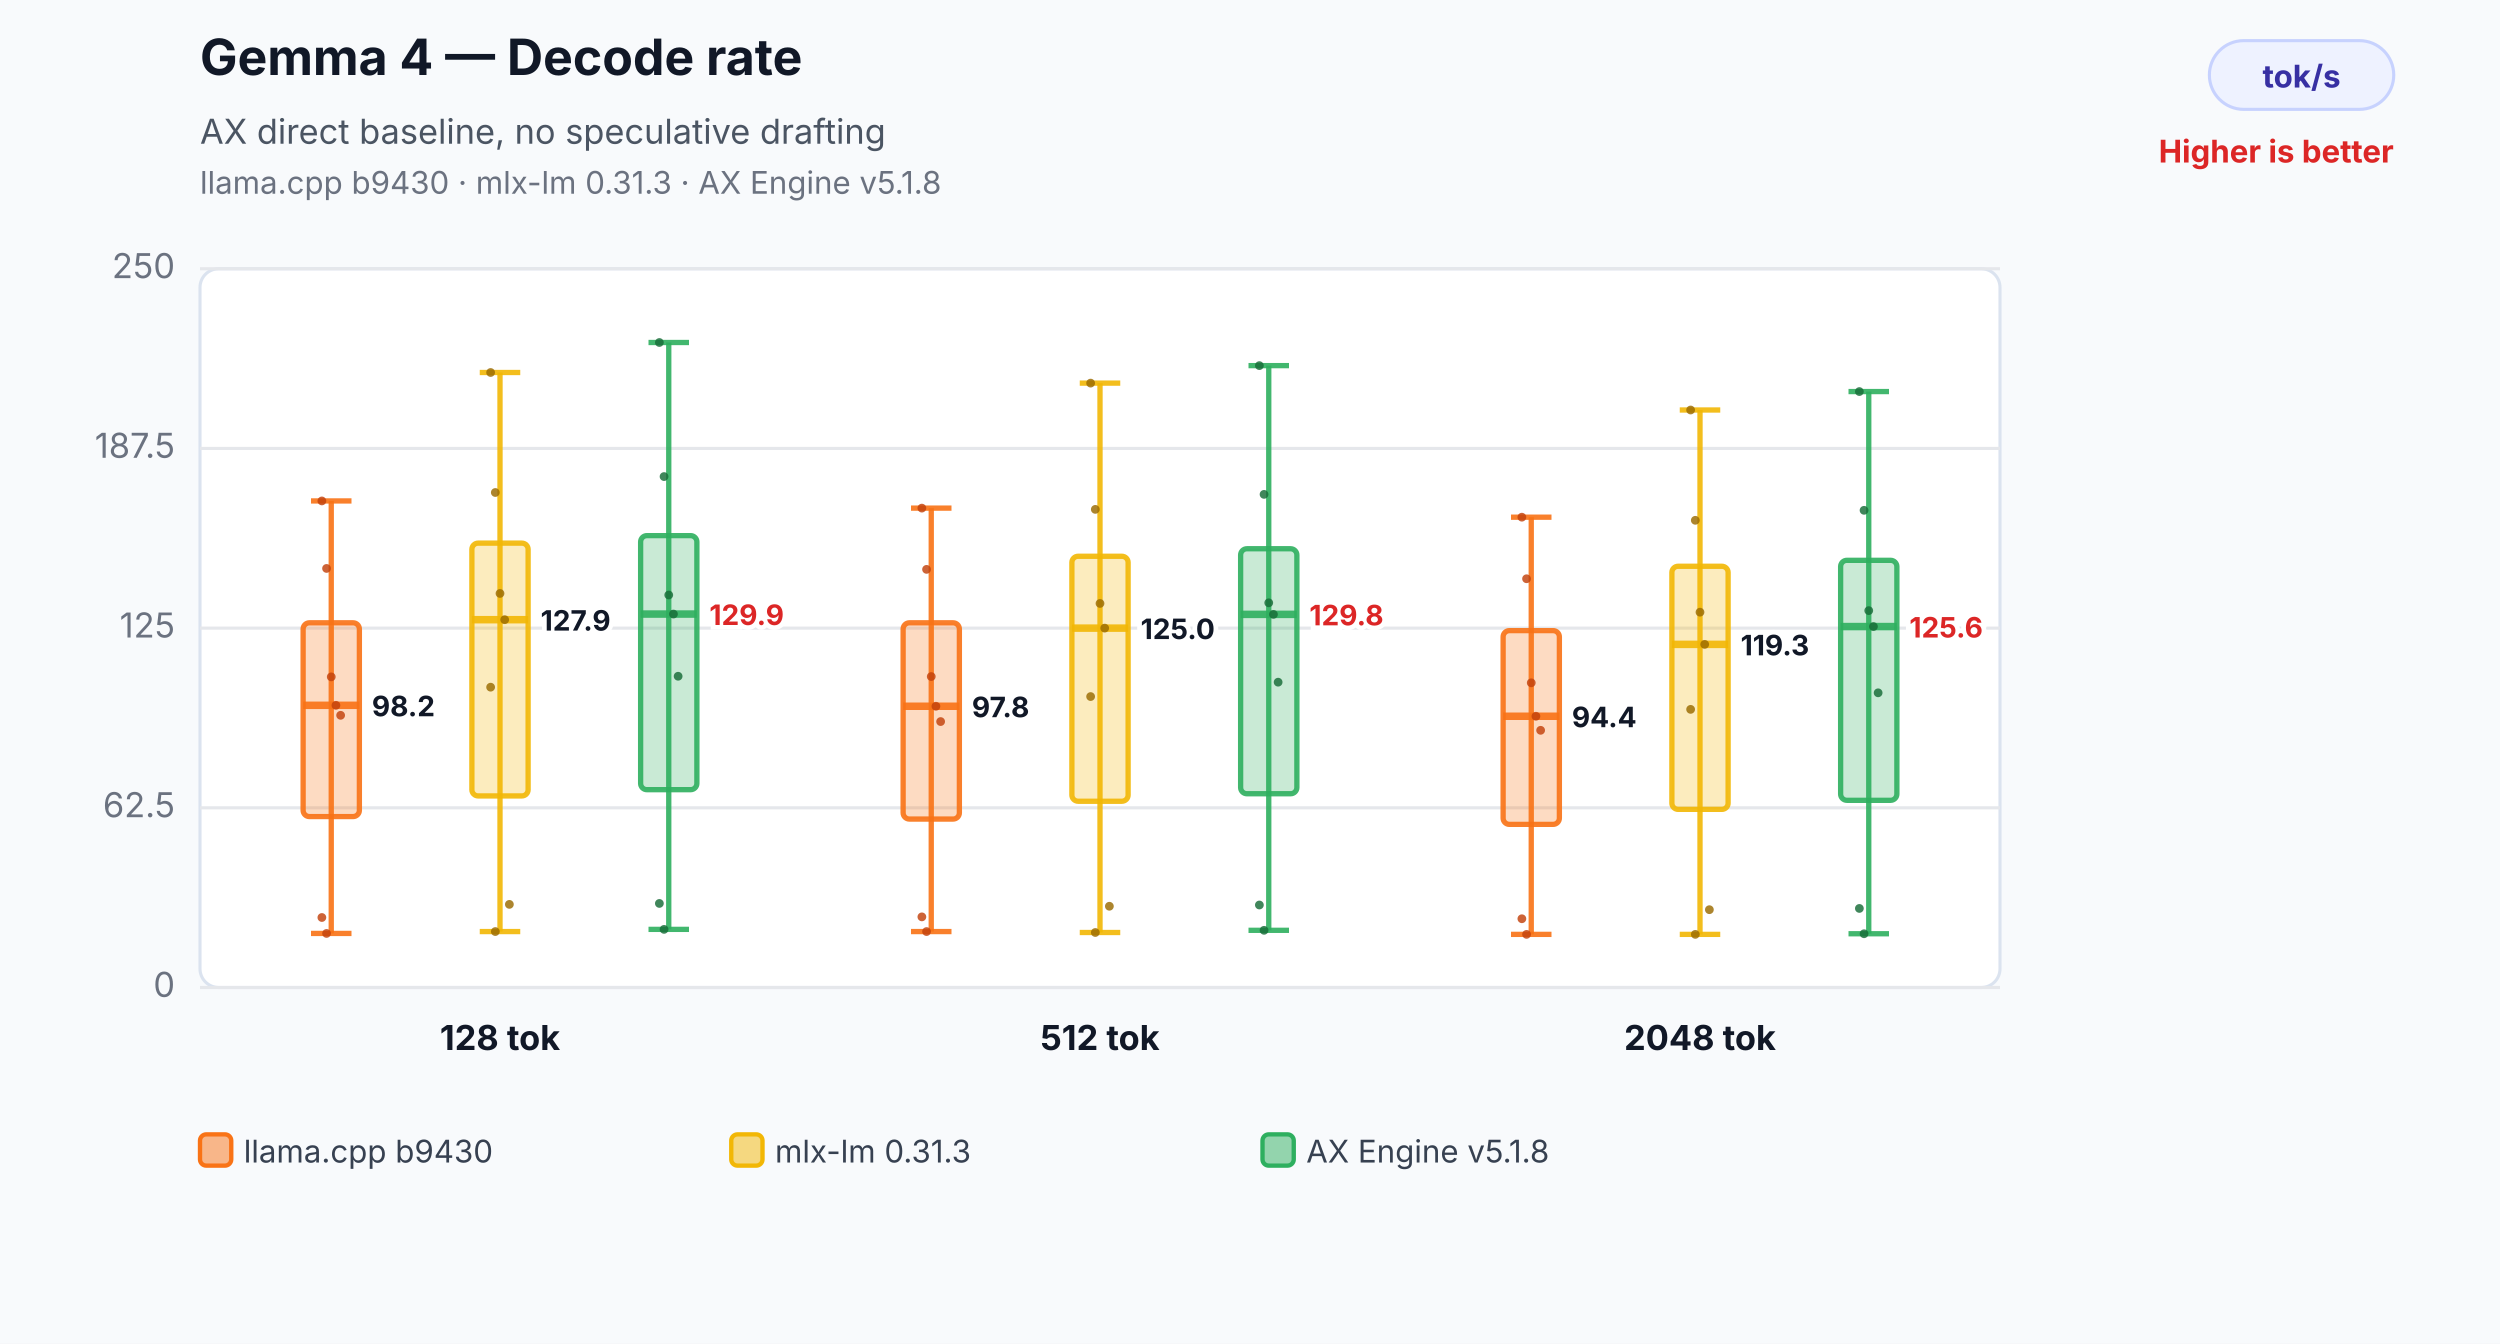
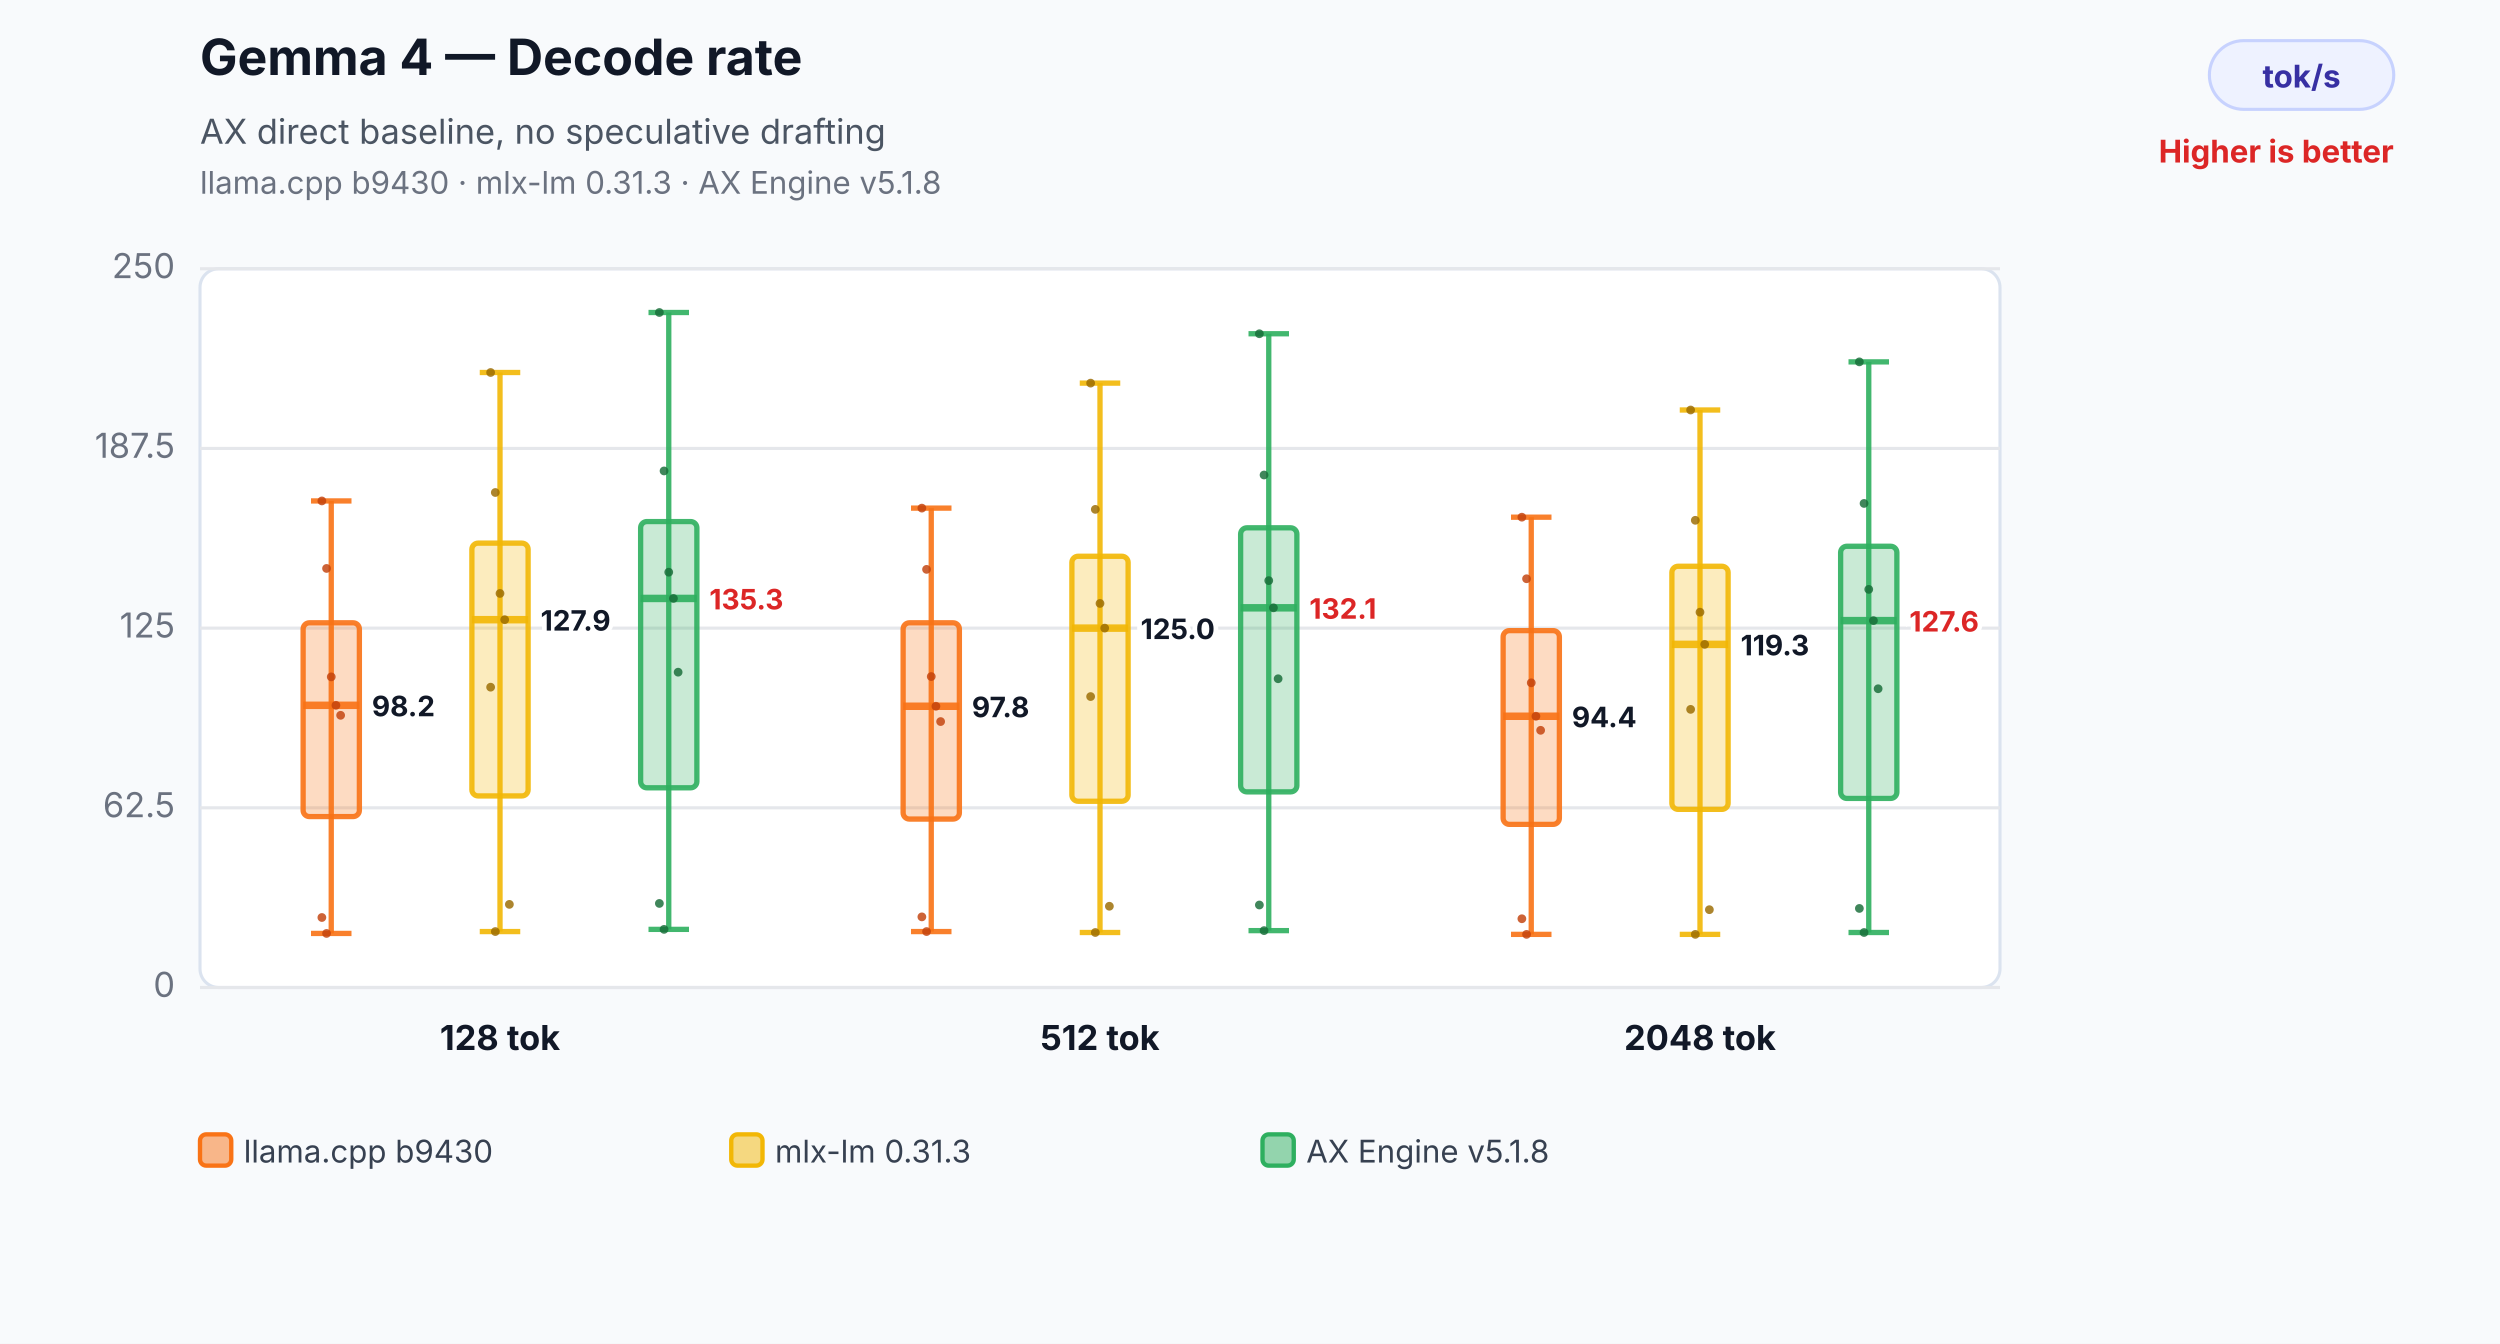
<svg xmlns="http://www.w3.org/2000/svg" width="800" height="430" viewBox="0 0 800 430" role="img" aria-labelledby="title desc">
  <rect width="800" height="430" fill="#f8fafc" />
  <text x="64" y="24" font-family="Inter,Segoe UI,Arial,sans-serif" font-size="16" font-weight="700" fill="#111827">Gemma 4 — Decode rate</text>
  <text x="64" y="46" font-family="Inter,Segoe UI,Arial,sans-serif" font-size="11" fill="#4b5563">AX direct baseline, no speculative drafting</text>
  <text x="64" y="62" font-family="Inter,Segoe UI,Arial,sans-serif" font-size="10" fill="#6b7280">llama.cpp b9430 · mlx-lm 0.31.3 · AX Engine v5.1.8</text>
  <rect x="707" y="13" width="59" height="22" rx="11" fill="#eef2ff" stroke="#c7d2fe" />
  <text x="736.5" y="28" text-anchor="middle" font-family="Inter,Segoe UI,Arial,sans-serif" font-size="10" font-weight="700" fill="#3730a3">tok/s</text>
  <text x="766" y="52" text-anchor="end" font-family="Inter,Segoe UI,Arial,sans-serif" font-size="10" font-weight="700" fill="#dc2626">Higher is better</text>
  <rect x="64" y="86" width="576" height="230" rx="6" fill="#ffffff" stroke="#dbe3ef" />
  <line x1="64" y1="316.0" x2="640" y2="316.0" stroke="#e5e7eb" stroke-width="1" />
  <text x="56" y="319.0" text-anchor="end" font-family="Inter,Segoe UI,Arial,sans-serif" font-size="11" fill="#6b7280">0</text>
  <line x1="64" y1="258.5" x2="640" y2="258.5" stroke="#e5e7eb" stroke-width="1" />
  <text x="56" y="261.5" text-anchor="end" font-family="Inter,Segoe UI,Arial,sans-serif" font-size="11" fill="#6b7280">62.5</text>
  <line x1="64" y1="201.0" x2="640" y2="201.0" stroke="#e5e7eb" stroke-width="1" />
  <text x="56" y="204.0" text-anchor="end" font-family="Inter,Segoe UI,Arial,sans-serif" font-size="11" fill="#6b7280">125</text>
  <line x1="64" y1="143.5" x2="640" y2="143.5" stroke="#e5e7eb" stroke-width="1" />
  <text x="56" y="146.5" text-anchor="end" font-family="Inter,Segoe UI,Arial,sans-serif" font-size="11" fill="#6b7280">187.5</text>
  <line x1="64" y1="86.0" x2="640" y2="86.0" stroke="#e5e7eb" stroke-width="1" />
  <text x="56" y="89.0" text-anchor="end" font-family="Inter,Segoe UI,Arial,sans-serif" font-size="11" fill="#6b7280">250</text>
  <line x1="106" y1="160.3" x2="106" y2="298.7" stroke="#f97316" stroke-opacity="0.9" stroke-width="1.7" />
  <line x1="99.52" y1="160.3" x2="112.48" y2="160.3" stroke="#f97316" stroke-opacity="0.9" stroke-width="1.7" />
  <line x1="99.52" y1="298.7" x2="112.48" y2="298.7" stroke="#f97316" stroke-opacity="0.9" stroke-width="1.7" />
  <rect x="97" y="199.3" width="18" height="62.0" rx="2" fill="#f97316" fill-opacity="0.26" stroke="#f97316" stroke-opacity="0.9" stroke-width="1.7" />
  <line x1="97" y1="225.7" x2="115" y2="225.7" stroke="#f97316" stroke-opacity="0.9" stroke-width="2.4" />
  <text x="119" y="229.2" text-anchor="start" font-family="Inter,Segoe UI,Arial,sans-serif" font-size="9" font-weight="700" fill="#111827" stroke="#ffffff" stroke-width="3" paint-order="stroke">98.2</text>
  <circle cx="103" cy="160.3" r="1.4" fill="#c2410c" fill-opacity="0.82" />
  <circle cx="104.5" cy="181.9" r="1.4" fill="#c2410c" fill-opacity="0.82" />
  <circle cx="106" cy="216.6" r="1.4" fill="#c2410c" fill-opacity="0.82" />
  <circle cx="107.5" cy="225.7" r="1.4" fill="#c2410c" fill-opacity="0.82" />
  <circle cx="109" cy="228.9" r="1.4" fill="#c2410c" fill-opacity="0.82" />
  <circle cx="103" cy="293.6" r="1.4" fill="#c2410c" fill-opacity="0.82" />
  <circle cx="104.5" cy="298.7" r="1.4" fill="#c2410c" fill-opacity="0.82" />
  <line x1="160" y1="119.2" x2="160" y2="298.1" stroke="#f2b705" stroke-opacity="0.9" stroke-width="1.7" />
  <line x1="153.52" y1="119.2" x2="166.48" y2="119.2" stroke="#f2b705" stroke-opacity="0.9" stroke-width="1.7" />
  <line x1="153.52" y1="298.1" x2="166.48" y2="298.1" stroke="#f2b705" stroke-opacity="0.9" stroke-width="1.7" />
  <rect x="151" y="173.8" width="18" height="80.9" rx="2" fill="#f2b705" fill-opacity="0.26" stroke="#f2b705" stroke-opacity="0.9" stroke-width="1.7" />
  <line x1="151" y1="198.3" x2="169" y2="198.3" stroke="#f2b705" stroke-opacity="0.9" stroke-width="2.4" />
  <text x="173" y="201.8" text-anchor="start" font-family="Inter,Segoe UI,Arial,sans-serif" font-size="9" font-weight="700" fill="#111827" stroke="#ffffff" stroke-width="3" paint-order="stroke">127.9</text>
  <circle cx="157" cy="119.2" r="1.4" fill="#9a6a00" fill-opacity="0.82" />
  <circle cx="158.5" cy="157.6" r="1.4" fill="#9a6a00" fill-opacity="0.82" />
  <circle cx="160" cy="189.9" r="1.4" fill="#9a6a00" fill-opacity="0.82" />
  <circle cx="161.5" cy="198.3" r="1.4" fill="#9a6a00" fill-opacity="0.82" />
  <circle cx="163" cy="289.4" r="1.4" fill="#9a6a00" fill-opacity="0.82" />
  <circle cx="157" cy="219.9" r="1.4" fill="#9a6a00" fill-opacity="0.82" />
  <circle cx="158.5" cy="298.1" r="1.4" fill="#9a6a00" fill-opacity="0.82" />
-   <line x1="214" y1="109.6" x2="214" y2="297.4" stroke="#2eaf5f" stroke-opacity="0.9" stroke-width="1.7" />
-   <line x1="207.52" y1="109.6" x2="220.48" y2="109.6" stroke="#2eaf5f" stroke-opacity="0.9" stroke-width="1.7" />
+   <line x1="214" y1="100.0" x2="214" y2="297.4" stroke="#2eaf5f" stroke-opacity="0.9" stroke-width="1.7" />
+   <line x1="207.52" y1="100.0" x2="220.48" y2="100.0" stroke="#2eaf5f" stroke-opacity="0.9" stroke-width="1.7" />
  <line x1="207.52" y1="297.4" x2="220.48" y2="297.4" stroke="#2eaf5f" stroke-opacity="0.9" stroke-width="1.7" />
-   <rect x="205" y="171.4" width="18" height="81.3" rx="2" fill="#2eaf5f" fill-opacity="0.26" stroke="#2eaf5f" stroke-opacity="0.9" stroke-width="1.7" />
-   <line x1="205" y1="196.5" x2="223" y2="196.5" stroke="#2eaf5f" stroke-opacity="0.9" stroke-width="2.4" />
-   <text x="227" y="200.0" text-anchor="start" font-family="Inter,Segoe UI,Arial,sans-serif" font-size="9" font-weight="700" fill="#dc2626" stroke="#ffffff" stroke-width="3" paint-order="stroke">129.9</text>
-   <circle cx="211" cy="109.6" r="1.4" fill="#176c37" fill-opacity="0.82" />
-   <circle cx="212.5" cy="152.5" r="1.4" fill="#176c37" fill-opacity="0.82" />
-   <circle cx="214" cy="190.4" r="1.4" fill="#176c37" fill-opacity="0.82" />
-   <circle cx="215.5" cy="196.5" r="1.4" fill="#176c37" fill-opacity="0.82" />
-   <circle cx="217" cy="216.4" r="1.4" fill="#176c37" fill-opacity="0.82" />
+   <rect x="205" y="166.9" width="18" height="85.2" rx="2" fill="#2eaf5f" fill-opacity="0.26" stroke="#2eaf5f" stroke-opacity="0.9" stroke-width="1.7" />
+   <line x1="205" y1="191.5" x2="223" y2="191.5" stroke="#2eaf5f" stroke-opacity="0.9" stroke-width="2.4" />
+   <text x="227" y="195.0" text-anchor="start" font-family="Inter,Segoe UI,Arial,sans-serif" font-size="9" font-weight="700" fill="#dc2626" stroke="#ffffff" stroke-width="3" paint-order="stroke">135.3</text>
+   <circle cx="211" cy="100.0" r="1.4" fill="#176c37" fill-opacity="0.82" />
+   <circle cx="212.5" cy="150.7" r="1.4" fill="#176c37" fill-opacity="0.82" />
+   <circle cx="214" cy="183.1" r="1.4" fill="#176c37" fill-opacity="0.82" />
+   <circle cx="215.5" cy="191.5" r="1.4" fill="#176c37" fill-opacity="0.82" />
+   <circle cx="217" cy="215.1" r="1.4" fill="#176c37" fill-opacity="0.82" />
  <circle cx="211" cy="289.1" r="1.4" fill="#176c37" fill-opacity="0.82" />
  <circle cx="212.5" cy="297.4" r="1.4" fill="#176c37" fill-opacity="0.82" />
  <text x="160" y="336" text-anchor="middle" font-family="Inter,Segoe UI,Arial,sans-serif" font-size="11" font-weight="700" fill="#111827">128 tok</text>
  <line x1="298" y1="162.6" x2="298" y2="298.1" stroke="#f97316" stroke-opacity="0.9" stroke-width="1.7" />
  <line x1="291.52" y1="162.6" x2="304.48" y2="162.6" stroke="#f97316" stroke-opacity="0.9" stroke-width="1.7" />
  <line x1="291.52" y1="298.1" x2="304.48" y2="298.1" stroke="#f97316" stroke-opacity="0.9" stroke-width="1.7" />
  <rect x="289" y="199.3" width="18" height="62.8" rx="2" fill="#f97316" fill-opacity="0.26" stroke="#f97316" stroke-opacity="0.9" stroke-width="1.7" />
  <line x1="289" y1="226.0" x2="307" y2="226.0" stroke="#f97316" stroke-opacity="0.9" stroke-width="2.4" />
  <text x="311" y="229.5" text-anchor="start" font-family="Inter,Segoe UI,Arial,sans-serif" font-size="9" font-weight="700" fill="#111827" stroke="#ffffff" stroke-width="3" paint-order="stroke">97.8</text>
  <circle cx="295" cy="162.6" r="1.4" fill="#c2410c" fill-opacity="0.82" />
  <circle cx="296.5" cy="182.2" r="1.4" fill="#c2410c" fill-opacity="0.82" />
  <circle cx="298" cy="216.5" r="1.4" fill="#c2410c" fill-opacity="0.82" />
  <circle cx="299.5" cy="226.0" r="1.4" fill="#c2410c" fill-opacity="0.82" />
  <circle cx="301" cy="230.9" r="1.4" fill="#c2410c" fill-opacity="0.82" />
  <circle cx="295" cy="293.4" r="1.4" fill="#c2410c" fill-opacity="0.82" />
  <circle cx="296.5" cy="298.1" r="1.4" fill="#c2410c" fill-opacity="0.82" />
  <line x1="352" y1="122.6" x2="352" y2="298.4" stroke="#f2b705" stroke-opacity="0.9" stroke-width="1.7" />
  <line x1="345.52" y1="122.6" x2="358.48" y2="122.6" stroke="#f2b705" stroke-opacity="0.9" stroke-width="1.7" />
  <line x1="345.52" y1="298.4" x2="358.48" y2="298.4" stroke="#f2b705" stroke-opacity="0.9" stroke-width="1.7" />
  <rect x="343" y="178.0" width="18" height="78.4" rx="2" fill="#f2b705" fill-opacity="0.26" stroke="#f2b705" stroke-opacity="0.9" stroke-width="1.7" />
  <line x1="343" y1="201.0" x2="361" y2="201.0" stroke="#f2b705" stroke-opacity="0.9" stroke-width="2.4" />
  <text x="365" y="204.5" text-anchor="start" font-family="Inter,Segoe UI,Arial,sans-serif" font-size="9" font-weight="700" fill="#111827" stroke="#ffffff" stroke-width="3" paint-order="stroke">125.0</text>
  <circle cx="349" cy="122.6" r="1.4" fill="#9a6a00" fill-opacity="0.82" />
  <circle cx="350.5" cy="163.0" r="1.4" fill="#9a6a00" fill-opacity="0.82" />
  <circle cx="352" cy="193.1" r="1.4" fill="#9a6a00" fill-opacity="0.82" />
  <circle cx="353.5" cy="201.0" r="1.4" fill="#9a6a00" fill-opacity="0.82" />
  <circle cx="355" cy="290.0" r="1.4" fill="#9a6a00" fill-opacity="0.82" />
  <circle cx="349" cy="222.9" r="1.4" fill="#9a6a00" fill-opacity="0.82" />
  <circle cx="350.5" cy="298.4" r="1.4" fill="#9a6a00" fill-opacity="0.82" />
-   <line x1="406" y1="117.0" x2="406" y2="297.7" stroke="#2eaf5f" stroke-opacity="0.9" stroke-width="1.7" />
-   <line x1="399.52" y1="117.0" x2="412.48" y2="117.0" stroke="#2eaf5f" stroke-opacity="0.9" stroke-width="1.7" />
-   <line x1="399.52" y1="297.7" x2="412.48" y2="297.7" stroke="#2eaf5f" stroke-opacity="0.9" stroke-width="1.7" />
-   <rect x="397" y="175.6" width="18" height="78.4" rx="2" fill="#2eaf5f" fill-opacity="0.26" stroke="#2eaf5f" stroke-opacity="0.9" stroke-width="1.7" />
-   <line x1="397" y1="196.6" x2="415" y2="196.6" stroke="#2eaf5f" stroke-opacity="0.9" stroke-width="2.4" />
-   <text x="419" y="200.1" text-anchor="start" font-family="Inter,Segoe UI,Arial,sans-serif" font-size="9" font-weight="700" fill="#dc2626" stroke="#ffffff" stroke-width="3" paint-order="stroke">129.8</text>
-   <circle cx="403" cy="117.0" r="1.4" fill="#176c37" fill-opacity="0.82" />
-   <circle cx="404.5" cy="158.2" r="1.4" fill="#176c37" fill-opacity="0.82" />
-   <circle cx="406" cy="192.9" r="1.4" fill="#176c37" fill-opacity="0.82" />
-   <circle cx="407.5" cy="196.6" r="1.4" fill="#176c37" fill-opacity="0.82" />
-   <circle cx="409" cy="218.3" r="1.4" fill="#176c37" fill-opacity="0.82" />
+   <line x1="406" y1="106.8" x2="406" y2="297.8" stroke="#2eaf5f" stroke-opacity="0.9" stroke-width="1.7" />
+   <line x1="399.52" y1="106.8" x2="412.48" y2="106.8" stroke="#2eaf5f" stroke-opacity="0.9" stroke-width="1.7" />
+   <line x1="399.52" y1="297.8" x2="412.48" y2="297.8" stroke="#2eaf5f" stroke-opacity="0.9" stroke-width="1.7" />
+   <rect x="397" y="168.9" width="18" height="84.5" rx="2" fill="#2eaf5f" fill-opacity="0.26" stroke="#2eaf5f" stroke-opacity="0.9" stroke-width="1.7" />
+   <line x1="397" y1="194.5" x2="415" y2="194.5" stroke="#2eaf5f" stroke-opacity="0.9" stroke-width="2.4" />
+   <text x="419" y="198.0" text-anchor="start" font-family="Inter,Segoe UI,Arial,sans-serif" font-size="9" font-weight="700" fill="#dc2626" stroke="#ffffff" stroke-width="3" paint-order="stroke">132.1</text>
+   <circle cx="403" cy="106.8" r="1.4" fill="#176c37" fill-opacity="0.82" />
+   <circle cx="404.5" cy="152.0" r="1.4" fill="#176c37" fill-opacity="0.82" />
+   <circle cx="406" cy="185.8" r="1.4" fill="#176c37" fill-opacity="0.82" />
+   <circle cx="407.5" cy="194.5" r="1.4" fill="#176c37" fill-opacity="0.82" />
+   <circle cx="409" cy="217.2" r="1.4" fill="#176c37" fill-opacity="0.82" />
  <circle cx="403" cy="289.6" r="1.4" fill="#176c37" fill-opacity="0.82" />
-   <circle cx="404.5" cy="297.7" r="1.4" fill="#176c37" fill-opacity="0.82" />
+   <circle cx="404.5" cy="297.8" r="1.4" fill="#176c37" fill-opacity="0.82" />
  <text x="352" y="336" text-anchor="middle" font-family="Inter,Segoe UI,Arial,sans-serif" font-size="11" font-weight="700" fill="#111827">512 tok</text>
  <line x1="490" y1="165.5" x2="490" y2="299.0" stroke="#f97316" stroke-opacity="0.9" stroke-width="1.7" />
  <line x1="483.52" y1="165.5" x2="496.48" y2="165.5" stroke="#f97316" stroke-opacity="0.9" stroke-width="1.7" />
  <line x1="483.52" y1="299.0" x2="496.48" y2="299.0" stroke="#f97316" stroke-opacity="0.9" stroke-width="1.7" />
  <rect x="481" y="201.8" width="18" height="62.0" rx="2" fill="#f97316" fill-opacity="0.26" stroke="#f97316" stroke-opacity="0.9" stroke-width="1.7" />
  <line x1="481" y1="229.2" x2="499" y2="229.2" stroke="#f97316" stroke-opacity="0.9" stroke-width="2.4" />
  <text x="503" y="232.7" text-anchor="start" font-family="Inter,Segoe UI,Arial,sans-serif" font-size="9" font-weight="700" fill="#111827" stroke="#ffffff" stroke-width="3" paint-order="stroke">94.4</text>
  <circle cx="487" cy="165.5" r="1.4" fill="#c2410c" fill-opacity="0.82" />
  <circle cx="488.5" cy="185.2" r="1.4" fill="#c2410c" fill-opacity="0.82" />
  <circle cx="490" cy="218.5" r="1.4" fill="#c2410c" fill-opacity="0.82" />
  <circle cx="491.5" cy="229.2" r="1.4" fill="#c2410c" fill-opacity="0.82" />
  <circle cx="493" cy="233.7" r="1.4" fill="#c2410c" fill-opacity="0.82" />
  <circle cx="487" cy="294.0" r="1.4" fill="#c2410c" fill-opacity="0.82" />
  <circle cx="488.5" cy="299.0" r="1.4" fill="#c2410c" fill-opacity="0.82" />
  <line x1="544" y1="131.2" x2="544" y2="299.0" stroke="#f2b705" stroke-opacity="0.9" stroke-width="1.7" />
  <line x1="537.52" y1="131.2" x2="550.48" y2="131.2" stroke="#f2b705" stroke-opacity="0.9" stroke-width="1.7" />
  <line x1="537.52" y1="299.0" x2="550.48" y2="299.0" stroke="#f2b705" stroke-opacity="0.9" stroke-width="1.7" />
  <rect x="535" y="181.2" width="18" height="77.8" rx="2" fill="#f2b705" fill-opacity="0.26" stroke="#f2b705" stroke-opacity="0.9" stroke-width="1.7" />
  <line x1="535" y1="206.2" x2="553" y2="206.2" stroke="#f2b705" stroke-opacity="0.9" stroke-width="2.4" />
  <text x="557" y="209.7" text-anchor="start" font-family="Inter,Segoe UI,Arial,sans-serif" font-size="9" font-weight="700" fill="#111827" stroke="#ffffff" stroke-width="3" paint-order="stroke">119.3</text>
  <circle cx="541" cy="131.2" r="1.4" fill="#9a6a00" fill-opacity="0.82" />
  <circle cx="542.5" cy="166.5" r="1.4" fill="#9a6a00" fill-opacity="0.82" />
  <circle cx="544" cy="195.9" r="1.4" fill="#9a6a00" fill-opacity="0.82" />
  <circle cx="545.5" cy="206.2" r="1.4" fill="#9a6a00" fill-opacity="0.82" />
  <circle cx="547" cy="291.1" r="1.4" fill="#9a6a00" fill-opacity="0.82" />
  <circle cx="541" cy="227.0" r="1.4" fill="#9a6a00" fill-opacity="0.82" />
  <circle cx="542.5" cy="299.0" r="1.4" fill="#9a6a00" fill-opacity="0.82" />
-   <line x1="598" y1="125.3" x2="598" y2="298.8" stroke="#2eaf5f" stroke-opacity="0.9" stroke-width="1.7" />
-   <line x1="591.52" y1="125.3" x2="604.48" y2="125.3" stroke="#2eaf5f" stroke-opacity="0.9" stroke-width="1.7" />
-   <line x1="591.52" y1="298.8" x2="604.48" y2="298.8" stroke="#2eaf5f" stroke-opacity="0.9" stroke-width="1.7" />
-   <rect x="589" y="179.3" width="18" height="76.8" rx="2" fill="#2eaf5f" fill-opacity="0.26" stroke="#2eaf5f" stroke-opacity="0.9" stroke-width="1.7" />
-   <line x1="589" y1="200.5" x2="607" y2="200.5" stroke="#2eaf5f" stroke-opacity="0.9" stroke-width="2.4" />
-   <text x="611" y="204.0" text-anchor="start" font-family="Inter,Segoe UI,Arial,sans-serif" font-size="9" font-weight="700" fill="#dc2626" stroke="#ffffff" stroke-width="3" paint-order="stroke">125.6</text>
-   <circle cx="595" cy="125.3" r="1.4" fill="#176c37" fill-opacity="0.82" />
-   <circle cx="596.5" cy="163.3" r="1.4" fill="#176c37" fill-opacity="0.82" />
-   <circle cx="598" cy="195.4" r="1.4" fill="#176c37" fill-opacity="0.82" />
-   <circle cx="599.5" cy="200.5" r="1.4" fill="#176c37" fill-opacity="0.82" />
-   <circle cx="601" cy="221.7" r="1.4" fill="#176c37" fill-opacity="0.82" />
+   <line x1="598" y1="115.8" x2="598" y2="298.4" stroke="#2eaf5f" stroke-opacity="0.9" stroke-width="1.7" />
+   <line x1="591.52" y1="115.8" x2="604.48" y2="115.8" stroke="#2eaf5f" stroke-opacity="0.9" stroke-width="1.7" />
+   <line x1="591.52" y1="298.4" x2="604.48" y2="298.4" stroke="#2eaf5f" stroke-opacity="0.9" stroke-width="1.7" />
+   <rect x="589" y="174.8" width="18" height="80.7" rx="2" fill="#2eaf5f" fill-opacity="0.26" stroke="#2eaf5f" stroke-opacity="0.9" stroke-width="1.7" />
+   <line x1="589" y1="198.6" x2="607" y2="198.6" stroke="#2eaf5f" stroke-opacity="0.9" stroke-width="2.4" />
+   <text x="611" y="202.1" text-anchor="start" font-family="Inter,Segoe UI,Arial,sans-serif" font-size="9" font-weight="700" fill="#dc2626" stroke="#ffffff" stroke-width="3" paint-order="stroke">127.6</text>
+   <circle cx="595" cy="115.8" r="1.4" fill="#176c37" fill-opacity="0.82" />
+   <circle cx="596.5" cy="161.1" r="1.4" fill="#176c37" fill-opacity="0.82" />
+   <circle cx="598" cy="188.6" r="1.4" fill="#176c37" fill-opacity="0.82" />
+   <circle cx="599.5" cy="198.6" r="1.4" fill="#176c37" fill-opacity="0.82" />
+   <circle cx="601" cy="220.4" r="1.4" fill="#176c37" fill-opacity="0.82" />
  <circle cx="595" cy="290.7" r="1.4" fill="#176c37" fill-opacity="0.82" />
-   <circle cx="596.5" cy="298.8" r="1.4" fill="#176c37" fill-opacity="0.82" />
+   <circle cx="596.5" cy="298.4" r="1.4" fill="#176c37" fill-opacity="0.82" />
  <text x="544" y="336" text-anchor="middle" font-family="Inter,Segoe UI,Arial,sans-serif" font-size="11" font-weight="700" fill="#111827">2048 tok</text>
  <rect x="64" y="363" width="10" height="10" rx="2" fill="#f97316" fill-opacity="0.5" stroke="#f97316" stroke-width="1.4" />
  <text x="78" y="372" font-family="Inter,Segoe UI,Arial,sans-serif" font-size="10" fill="#374151">llama.cpp b9430</text>
  <rect x="234" y="363" width="10" height="10" rx="2" fill="#f2b705" fill-opacity="0.5" stroke="#f2b705" stroke-width="1.4" />
  <text x="248" y="372" font-family="Inter,Segoe UI,Arial,sans-serif" font-size="10" fill="#374151">mlx-lm 0.31.3</text>
  <rect x="404" y="363" width="10" height="10" rx="2" fill="#2eaf5f" fill-opacity="0.5" stroke="#2eaf5f" stroke-width="1.4" />
  <text x="418" y="372" font-family="Inter,Segoe UI,Arial,sans-serif" font-size="10" fill="#374151">AX Engine v5.1.8</text>
</svg>
